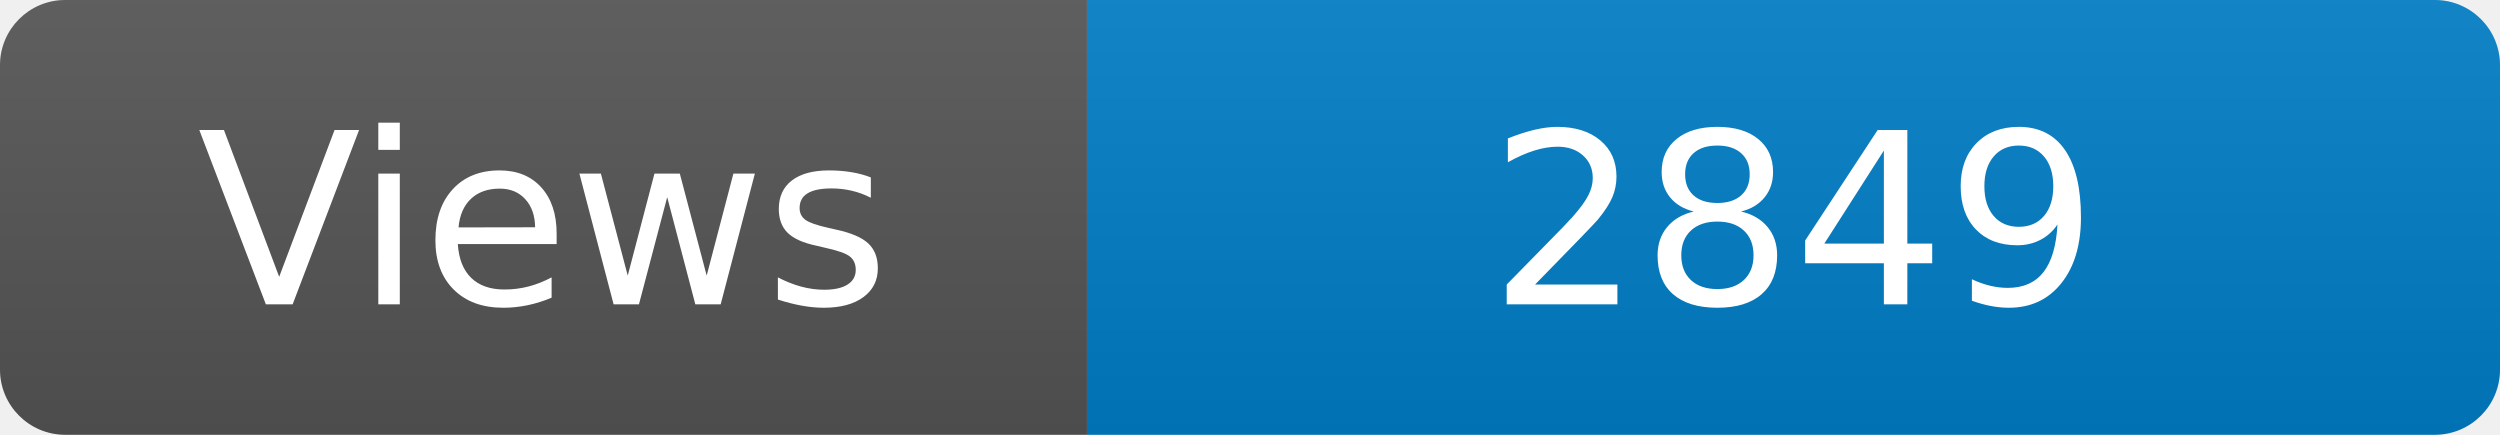
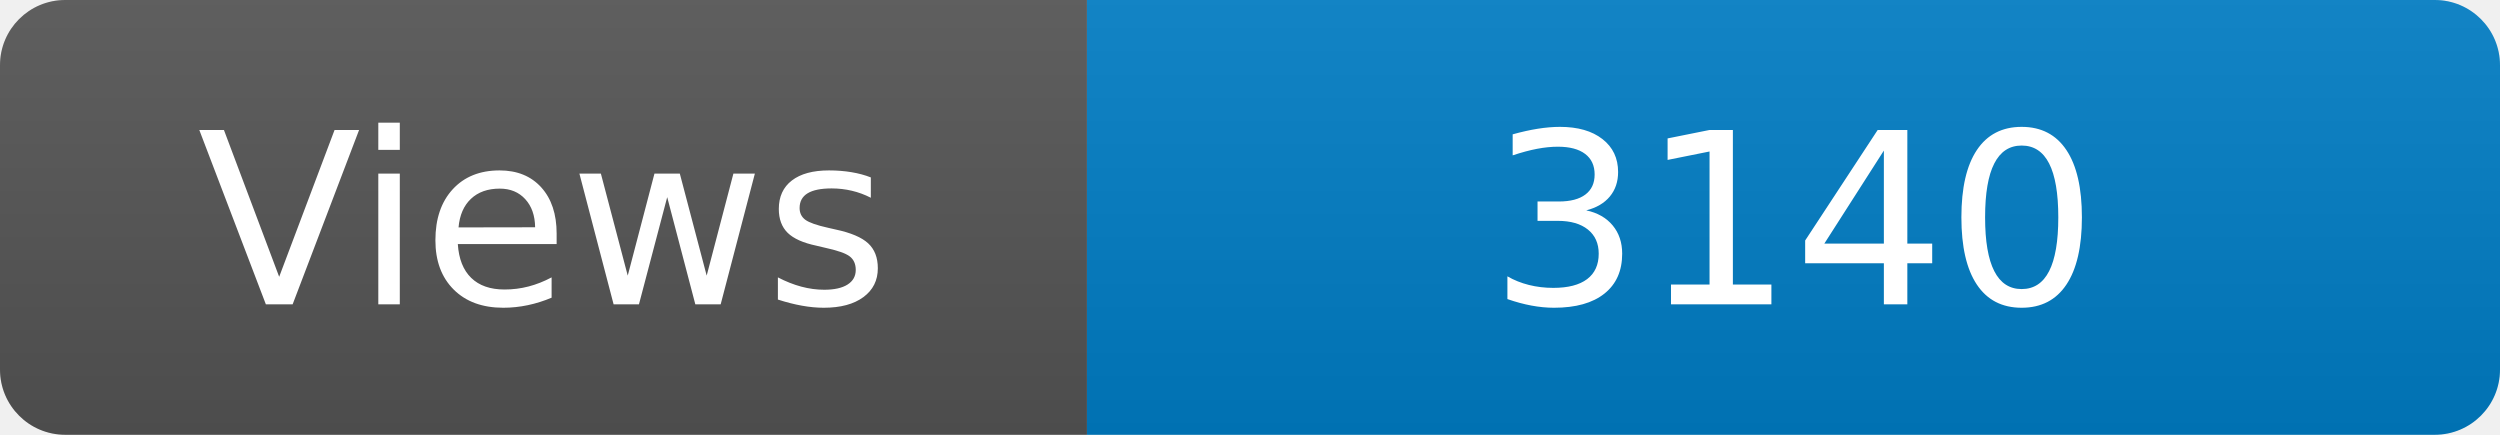
<svg xmlns="http://www.w3.org/2000/svg" width="115" height="20" role="img" aria-label="Maintained?: yes">
  <linearGradient id="s" x2="0" y2="100%">
    <stop offset="0" stop-color="#bbb" stop-opacity=".1" />
    <stop offset="1" stop-opacity=".1" />
  </linearGradient>
  <clipPath id="r">
    <rect width="115" height="20" rx="3" fill="#fff" />
  </clipPath>
  <g clip-path="url(#r)">
    <rect width="50" height="20" fill="#555" />
    <rect x="50" width="160" height="20" fill="#007ec6" />
    <rect width="115" height="20" fill="url(#s)" />
  </g>
  <g fill="#fff" text-anchor="middle" font-family="Verdana,Geneva,DejaVu Sans,sans-serif" font-size="110">
    <text x="250" y="140" transform="scale(.1)" fill="#fff">Views</text>
-     <text x="825" y="140" transform="scale(.1)" fill="#fff">2849</text>
+     <text x="825" y="140" transform="scale(.1)" fill="#fff">3140</text>
  </g>
</svg>
